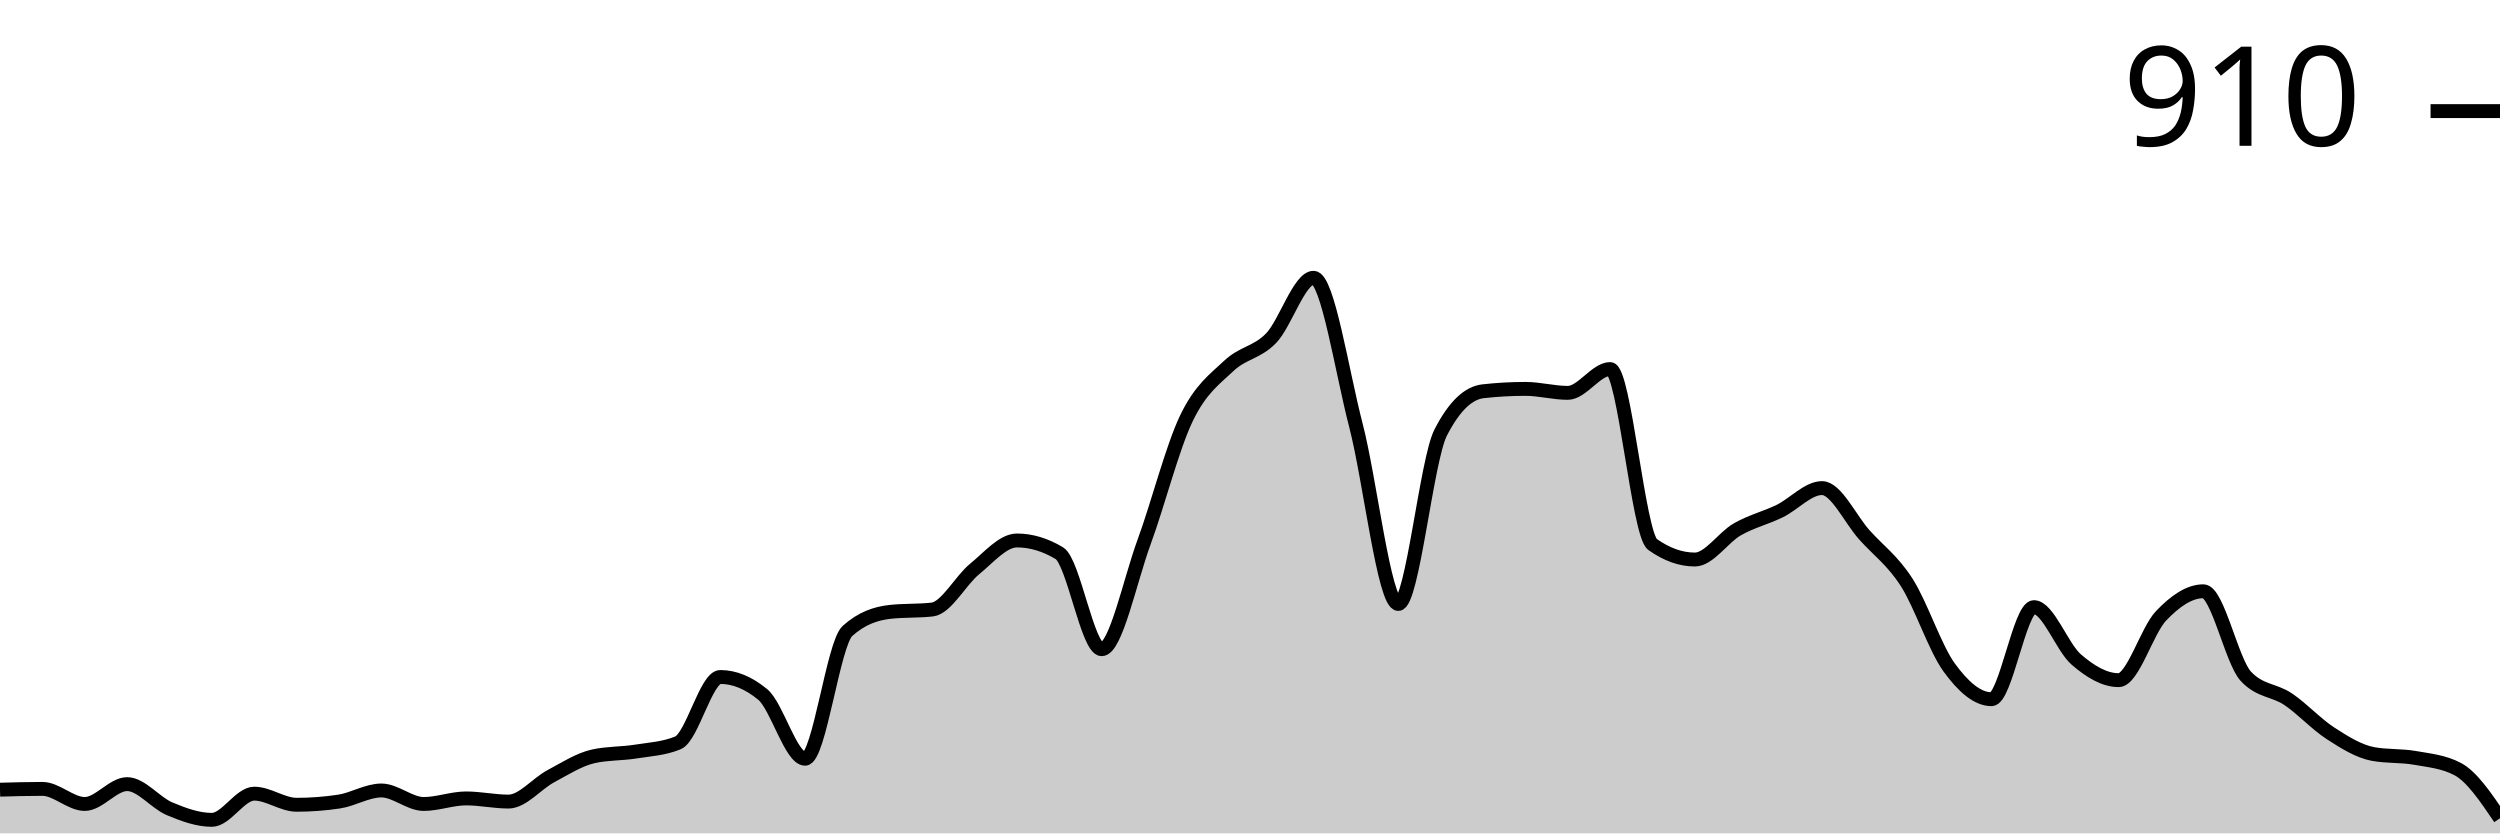
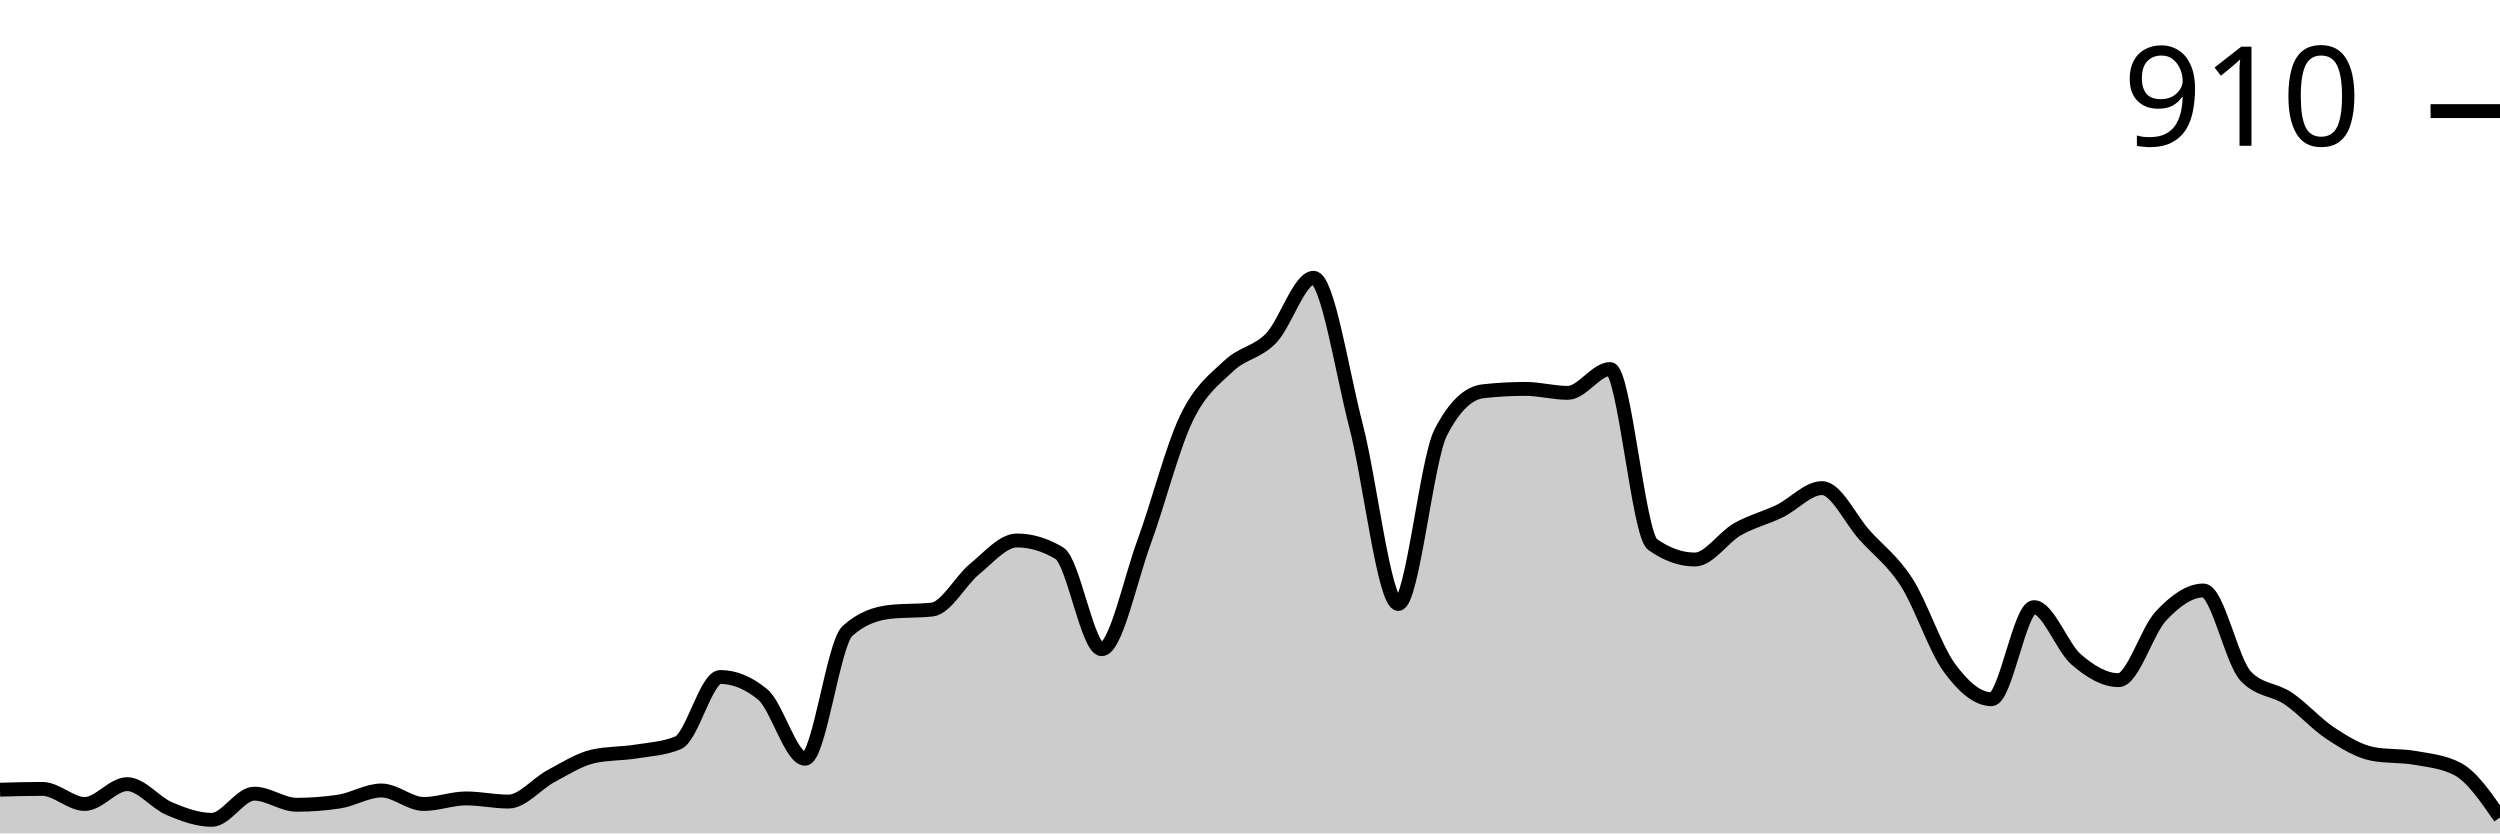
<svg xmlns="http://www.w3.org/2000/svg" viewBox="0 0 180 60">
  <g transform="translate(0,20)">
-     <path class="area" fill="rgba(0, 0, 0, 0.2)" d="M0,36.857C1.017,36.829,2.034,36.8,3.051,36.8C4.068,36.8,5.085,37.886,6.102,37.886C7.119,37.886,8.136,36.457,9.153,36.457C10.169,36.457,11.186,37.8,12.203,38.229C13.22,38.657,14.237,39.029,15.254,39.029C16.271,39.029,17.288,37.143,18.305,37.143C19.322,37.143,20.339,37.943,21.356,37.943C22.373,37.943,23.39,37.867,24.407,37.714C25.424,37.562,26.441,36.914,27.458,36.914C28.475,36.914,29.492,37.886,30.508,37.886C31.525,37.886,32.542,37.486,33.559,37.486C34.576,37.486,35.593,37.714,36.61,37.714C37.627,37.714,38.644,36.429,39.661,35.886C40.678,35.343,41.695,34.686,42.712,34.457C43.729,34.229,44.746,34.276,45.763,34.114C46.78,33.952,47.797,33.905,48.814,33.486C49.831,33.067,50.847,28.743,51.864,28.743C52.881,28.743,53.898,29.162,54.915,30C55.932,30.838,56.949,34.629,57.966,34.629C58.983,34.629,60,26.343,61.017,25.429C62.034,24.514,63.051,24.171,64.068,24.057C65.085,23.943,66.102,24,67.119,23.886C68.136,23.771,69.153,21.8,70.169,20.971C71.186,20.143,72.203,18.914,73.22,18.914C74.237,18.914,75.254,19.219,76.271,19.829C77.288,20.438,78.305,26.743,79.322,26.743C80.339,26.743,81.356,21.8,82.373,19.029C83.39,16.257,84.407,12.229,85.424,10.114C86.441,8,87.458,7.305,88.475,6.343C89.492,5.381,90.508,5.4,91.525,4.343C92.542,3.286,93.559,0,94.576,0C95.593,0,96.61,6.714,97.627,10.629C98.644,14.543,99.661,23.486,100.678,23.486C101.695,23.486,102.712,13.124,103.729,11.143C104.746,9.162,105.763,8.286,106.78,8.171C107.797,8.057,108.814,8,109.831,8C110.847,8,111.864,8.286,112.881,8.286C113.898,8.286,114.915,6.571,115.932,6.571C116.949,6.571,117.966,18.476,118.983,19.2C120,19.924,121.017,20.286,122.034,20.286C123.051,20.286,124.068,18.695,125.085,18.114C126.102,17.533,127.119,17.295,128.136,16.8C129.153,16.305,130.169,15.143,131.186,15.143C132.203,15.143,133.22,17.381,134.237,18.514C135.254,19.648,136.271,20.352,137.288,21.943C138.305,23.533,139.322,26.657,140.339,28.057C141.356,29.457,142.373,30.343,143.39,30.343C144.407,30.343,145.424,23.714,146.441,23.714C147.458,23.714,148.475,26.61,149.492,27.486C150.508,28.362,151.525,28.971,152.542,28.971C153.559,28.971,154.576,25.41,155.593,24.343C156.61,23.276,157.627,22.571,158.644,22.571C159.661,22.571,160.678,27.581,161.695,28.686C162.712,29.79,163.729,29.657,164.746,30.343C165.763,31.029,166.78,32.143,167.797,32.8C168.814,33.457,169.831,34.095,170.847,34.286C171.864,34.476,172.881,34.39,173.898,34.571C174.915,34.752,175.932,34.838,176.949,35.371C177.966,35.905,178.983,37.41,180,38.914L180,40C178.983,40,177.966,40,176.949,40C175.932,40,174.915,40,173.898,40C172.881,40,171.864,40,170.847,40C169.831,40,168.814,40,167.797,40C166.78,40,165.763,40,164.746,40C163.729,40,162.712,40,161.695,40C160.678,40,159.661,40,158.644,40C157.627,40,156.61,40,155.593,40C154.576,40,153.559,40,152.542,40C151.525,40,150.508,40,149.492,40C148.475,40,147.458,40,146.441,40C145.424,40,144.407,40,143.39,40C142.373,40,141.356,40,140.339,40C139.322,40,138.305,40,137.288,40C136.271,40,135.254,40,134.237,40C133.22,40,132.203,40,131.186,40C130.169,40,129.153,40,128.136,40C127.119,40,126.102,40,125.085,40C124.068,40,123.051,40,122.034,40C121.017,40,120,40,118.983,40C117.966,40,116.949,40,115.932,40C114.915,40,113.898,40,112.881,40C111.864,40,110.847,40,109.831,40C108.814,40,107.797,40,106.78,40C105.763,40,104.746,40,103.729,40C102.712,40,101.695,40,100.678,40C99.661,40,98.644,40,97.627,40C96.61,40,95.593,40,94.576,40C93.559,40,92.542,40,91.525,40C90.508,40,89.492,40,88.475,40C87.458,40,86.441,40,85.424,40C84.407,40,83.39,40,82.373,40C81.356,40,80.339,40,79.322,40C78.305,40,77.288,40,76.271,40C75.254,40,74.237,40,73.22,40C72.203,40,71.186,40,70.169,40C69.153,40,68.136,40,67.119,40C66.102,40,65.085,40,64.068,40C63.051,40,62.034,40,61.017,40C60,40,58.983,40,57.966,40C56.949,40,55.932,40,54.915,40C53.898,40,52.881,40,51.864,40C50.847,40,49.831,40,48.814,40C47.797,40,46.78,40,45.763,40C44.746,40,43.729,40,42.712,40C41.695,40,40.678,40,39.661,40C38.644,40,37.627,40,36.61,40C35.593,40,34.576,40,33.559,40C32.542,40,31.525,40,30.508,40C29.492,40,28.475,40,27.458,40C26.441,40,25.424,40,24.407,40C23.39,40,22.373,40,21.356,40C20.339,40,19.322,40,18.305,40C17.288,40,16.271,40,15.254,40C14.237,40,13.22,40,12.203,40C11.186,40,10.169,40,9.153,40C8.136,40,7.119,40,6.102,40C5.085,40,4.068,40,3.051,40C2.034,40,1.017,40,0,40Z" />
-     <path class="line" stroke="black" fill="none" d="M0,36.857C1.017,36.829,2.034,36.8,3.051,36.8C4.068,36.8,5.085,37.886,6.102,37.886C7.119,37.886,8.136,36.457,9.153,36.457C10.169,36.457,11.186,37.8,12.203,38.229C13.22,38.657,14.237,39.029,15.254,39.029C16.271,39.029,17.288,37.143,18.305,37.143C19.322,37.143,20.339,37.943,21.356,37.943C22.373,37.943,23.39,37.867,24.407,37.714C25.424,37.562,26.441,36.914,27.458,36.914C28.475,36.914,29.492,37.886,30.508,37.886C31.525,37.886,32.542,37.486,33.559,37.486C34.576,37.486,35.593,37.714,36.61,37.714C37.627,37.714,38.644,36.429,39.661,35.886C40.678,35.343,41.695,34.686,42.712,34.457C43.729,34.229,44.746,34.276,45.763,34.114C46.78,33.952,47.797,33.905,48.814,33.486C49.831,33.067,50.847,28.743,51.864,28.743C52.881,28.743,53.898,29.162,54.915,30C55.932,30.838,56.949,34.629,57.966,34.629C58.983,34.629,60,26.343,61.017,25.429C62.034,24.514,63.051,24.171,64.068,24.057C65.085,23.943,66.102,24,67.119,23.886C68.136,23.771,69.153,21.8,70.169,20.971C71.186,20.143,72.203,18.914,73.22,18.914C74.237,18.914,75.254,19.219,76.271,19.829C77.288,20.438,78.305,26.743,79.322,26.743C80.339,26.743,81.356,21.8,82.373,19.029C83.39,16.257,84.407,12.229,85.424,10.114C86.441,8,87.458,7.305,88.475,6.343C89.492,5.381,90.508,5.4,91.525,4.343C92.542,3.286,93.559,0,94.576,0C95.593,0,96.61,6.714,97.627,10.629C98.644,14.543,99.661,23.486,100.678,23.486C101.695,23.486,102.712,13.124,103.729,11.143C104.746,9.162,105.763,8.286,106.78,8.171C107.797,8.057,108.814,8,109.831,8C110.847,8,111.864,8.286,112.881,8.286C113.898,8.286,114.915,6.571,115.932,6.571C116.949,6.571,117.966,18.476,118.983,19.2C120,19.924,121.017,20.286,122.034,20.286C123.051,20.286,124.068,18.695,125.085,18.114C126.102,17.533,127.119,17.295,128.136,16.8C129.153,16.305,130.169,15.143,131.186,15.143C132.203,15.143,133.22,17.381,134.237,18.514C135.254,19.648,136.271,20.352,137.288,21.943C138.305,23.533,139.322,26.657,140.339,28.057C141.356,29.457,142.373,30.343,143.39,30.343C144.407,30.343,145.424,23.714,146.441,23.714C147.458,23.714,148.475,26.61,149.492,27.486C150.508,28.362,151.525,28.971,152.542,28.971C153.559,28.971,154.576,25.41,155.593,24.343C156.61,23.276,157.627,22.571,158.644,22.571C159.661,22.571,160.678,27.581,161.695,28.686C162.712,29.79,163.729,29.657,164.746,30.343C165.763,31.029,166.78,32.143,167.797,32.8C168.814,33.457,169.831,34.095,170.847,34.286C171.864,34.476,172.881,34.39,173.898,34.571C174.915,34.752,175.932,34.838,176.949,35.371C177.966,35.905,178.983,37.41,180,38.914" />
+     <path class="area" fill="rgba(0, 0, 0, 0.2)" d="M0,36.857C1.017,36.829,2.034,36.8,3.051,36.8C4.068,36.8,5.085,37.886,6.102,37.886C7.119,37.886,8.136,36.457,9.153,36.457C10.169,36.457,11.186,37.8,12.203,38.229C13.22,38.657,14.237,39.029,15.254,39.029C16.271,39.029,17.288,37.143,18.305,37.143C19.322,37.143,20.339,37.943,21.356,37.943C22.373,37.943,23.39,37.867,24.407,37.714C25.424,37.562,26.441,36.914,27.458,36.914C28.475,36.914,29.492,37.886,30.508,37.886C31.525,37.886,32.542,37.486,33.559,37.486C34.576,37.486,35.593,37.714,36.61,37.714C37.627,37.714,38.644,36.429,39.661,35.886C40.678,35.343,41.695,34.686,42.712,34.457C43.729,34.229,44.746,34.276,45.763,34.114C46.78,33.952,47.797,33.905,48.814,33.486C49.831,33.067,50.847,28.743,51.864,28.743C52.881,28.743,53.898,29.162,54.915,30C55.932,30.838,56.949,34.629,57.966,34.629C58.983,34.629,60,26.343,61.017,25.429C62.034,24.514,63.051,24.171,64.068,24.057C65.085,23.943,66.102,24,67.119,23.886C68.136,23.771,69.153,21.8,70.169,20.971C71.186,20.143,72.203,18.914,73.22,18.914C74.237,18.914,75.254,19.219,76.271,19.829C77.288,20.438,78.305,26.743,79.322,26.743C80.339,26.743,81.356,21.8,82.373,19.029C83.39,16.257,84.407,12.229,85.424,10.114C86.441,8,87.458,7.305,88.475,6.343C89.492,5.381,90.508,5.4,91.525,4.343C92.542,3.286,93.559,0,94.576,0C95.593,0,96.61,6.714,97.627,10.629C98.644,14.543,99.661,23.486,100.678,23.486C101.695,23.486,102.712,13.124,103.729,11.143C104.746,9.162,105.763,8.286,106.78,8.171C107.797,8.057,108.814,8,109.831,8C110.847,8,111.864,8.286,112.881,8.286C113.898,8.286,114.915,6.571,115.932,6.571C116.949,6.571,117.966,18.476,118.983,19.2C120,19.924,121.017,20.286,122.034,20.286C123.051,20.286,124.068,18.695,125.085,18.114C126.102,17.533,127.119,17.295,128.136,16.8C129.153,16.305,130.169,15.143,131.186,15.143C132.203,15.143,133.22,17.381,134.237,18.514C135.254,19.648,136.271,20.352,137.288,21.943C138.305,23.533,139.322,26.657,140.339,28.057C141.356,29.457,142.373,30.343,143.39,30.343C144.407,30.343,145.424,23.714,146.441,23.714C147.458,23.714,148.475,26.61,149.492,27.486C150.508,28.362,151.525,28.971,152.542,28.971C153.559,28.971,154.576,25.419,155.593,24.343C156.61,23.267,157.627,22.514,158.644,22.514C159.661,22.514,160.678,27.619,161.695,28.686C162.712,29.752,163.729,29.6,164.746,30.286C165.763,30.971,166.78,32.133,167.797,32.8C168.814,33.467,169.831,34.095,170.847,34.286C171.864,34.476,172.881,34.39,173.898,34.571C174.915,34.752,175.932,34.838,176.949,35.371C177.966,35.905,178.983,37.381,180,38.857L180,40C178.983,40,177.966,40,176.949,40C175.932,40,174.915,40,173.898,40C172.881,40,171.864,40,170.847,40C169.831,40,168.814,40,167.797,40C166.78,40,165.763,40,164.746,40C163.729,40,162.712,40,161.695,40C160.678,40,159.661,40,158.644,40C157.627,40,156.61,40,155.593,40C154.576,40,153.559,40,152.542,40C151.525,40,150.508,40,149.492,40C148.475,40,147.458,40,146.441,40C145.424,40,144.407,40,143.39,40C142.373,40,141.356,40,140.339,40C139.322,40,138.305,40,137.288,40C136.271,40,135.254,40,134.237,40C133.22,40,132.203,40,131.186,40C130.169,40,129.153,40,128.136,40C127.119,40,126.102,40,125.085,40C124.068,40,123.051,40,122.034,40C121.017,40,120,40,118.983,40C117.966,40,116.949,40,115.932,40C114.915,40,113.898,40,112.881,40C111.864,40,110.847,40,109.831,40C108.814,40,107.797,40,106.78,40C105.763,40,104.746,40,103.729,40C102.712,40,101.695,40,100.678,40C99.661,40,98.644,40,97.627,40C96.61,40,95.593,40,94.576,40C93.559,40,92.542,40,91.525,40C90.508,40,89.492,40,88.475,40C87.458,40,86.441,40,85.424,40C84.407,40,83.39,40,82.373,40C81.356,40,80.339,40,79.322,40C78.305,40,77.288,40,76.271,40C75.254,40,74.237,40,73.22,40C72.203,40,71.186,40,70.169,40C69.153,40,68.136,40,67.119,40C66.102,40,65.085,40,64.068,40C63.051,40,62.034,40,61.017,40C60,40,58.983,40,57.966,40C56.949,40,55.932,40,54.915,40C53.898,40,52.881,40,51.864,40C50.847,40,49.831,40,48.814,40C47.797,40,46.78,40,45.763,40C44.746,40,43.729,40,42.712,40C41.695,40,40.678,40,39.661,40C38.644,40,37.627,40,36.61,40C35.593,40,34.576,40,33.559,40C32.542,40,31.525,40,30.508,40C29.492,40,28.475,40,27.458,40C26.441,40,25.424,40,24.407,40C23.39,40,22.373,40,21.356,40C20.339,40,19.322,40,18.305,40C17.288,40,16.271,40,15.254,40C14.237,40,13.22,40,12.203,40C11.186,40,10.169,40,9.153,40C8.136,40,7.119,40,6.102,40C5.085,40,4.068,40,3.051,40C2.034,40,1.017,40,0,40Z" />
+     <path class="line" stroke="black" fill="none" d="M0,36.857C1.017,36.829,2.034,36.8,3.051,36.8C4.068,36.8,5.085,37.886,6.102,37.886C7.119,37.886,8.136,36.457,9.153,36.457C10.169,36.457,11.186,37.8,12.203,38.229C13.22,38.657,14.237,39.029,15.254,39.029C16.271,39.029,17.288,37.143,18.305,37.143C19.322,37.143,20.339,37.943,21.356,37.943C22.373,37.943,23.39,37.867,24.407,37.714C25.424,37.562,26.441,36.914,27.458,36.914C28.475,36.914,29.492,37.886,30.508,37.886C31.525,37.886,32.542,37.486,33.559,37.486C34.576,37.486,35.593,37.714,36.61,37.714C37.627,37.714,38.644,36.429,39.661,35.886C40.678,35.343,41.695,34.686,42.712,34.457C43.729,34.229,44.746,34.276,45.763,34.114C46.78,33.952,47.797,33.905,48.814,33.486C49.831,33.067,50.847,28.743,51.864,28.743C52.881,28.743,53.898,29.162,54.915,30C55.932,30.838,56.949,34.629,57.966,34.629C58.983,34.629,60,26.343,61.017,25.429C62.034,24.514,63.051,24.171,64.068,24.057C65.085,23.943,66.102,24,67.119,23.886C68.136,23.771,69.153,21.8,70.169,20.971C71.186,20.143,72.203,18.914,73.22,18.914C74.237,18.914,75.254,19.219,76.271,19.829C77.288,20.438,78.305,26.743,79.322,26.743C80.339,26.743,81.356,21.8,82.373,19.029C83.39,16.257,84.407,12.229,85.424,10.114C86.441,8,87.458,7.305,88.475,6.343C89.492,5.381,90.508,5.4,91.525,4.343C92.542,3.286,93.559,0,94.576,0C95.593,0,96.61,6.714,97.627,10.629C98.644,14.543,99.661,23.486,100.678,23.486C101.695,23.486,102.712,13.124,103.729,11.143C104.746,9.162,105.763,8.286,106.78,8.171C107.797,8.057,108.814,8,109.831,8C110.847,8,111.864,8.286,112.881,8.286C113.898,8.286,114.915,6.571,115.932,6.571C116.949,6.571,117.966,18.476,118.983,19.2C120,19.924,121.017,20.286,122.034,20.286C123.051,20.286,124.068,18.695,125.085,18.114C126.102,17.533,127.119,17.295,128.136,16.8C129.153,16.305,130.169,15.143,131.186,15.143C132.203,15.143,133.22,17.381,134.237,18.514C135.254,19.648,136.271,20.352,137.288,21.943C138.305,23.533,139.322,26.657,140.339,28.057C141.356,29.457,142.373,30.343,143.39,30.343C144.407,30.343,145.424,23.714,146.441,23.714C147.458,23.714,148.475,26.61,149.492,27.486C150.508,28.362,151.525,28.971,152.542,28.971C153.559,28.971,154.576,25.419,155.593,24.343C156.61,23.267,157.627,22.514,158.644,22.514C159.661,22.514,160.678,27.619,161.695,28.686C162.712,29.752,163.729,29.6,164.746,30.286C165.763,30.971,166.78,32.133,167.797,32.8C168.814,33.467,169.831,34.095,170.847,34.286C171.864,34.476,172.881,34.39,173.898,34.571C174.915,34.752,175.932,34.838,176.949,35.371C177.966,35.905,178.983,37.381,180,38.857" />
    <path class="axis-ceiling" stroke-width="1" stroke="black" fill="none" d="M175,-12L180,-12" />
    <text class="axis-ceiling-label" font-family="sans-serif" text-anchor="end" font-size="10px" x="170" y="-9.5">910</text>
  </g>
</svg>
